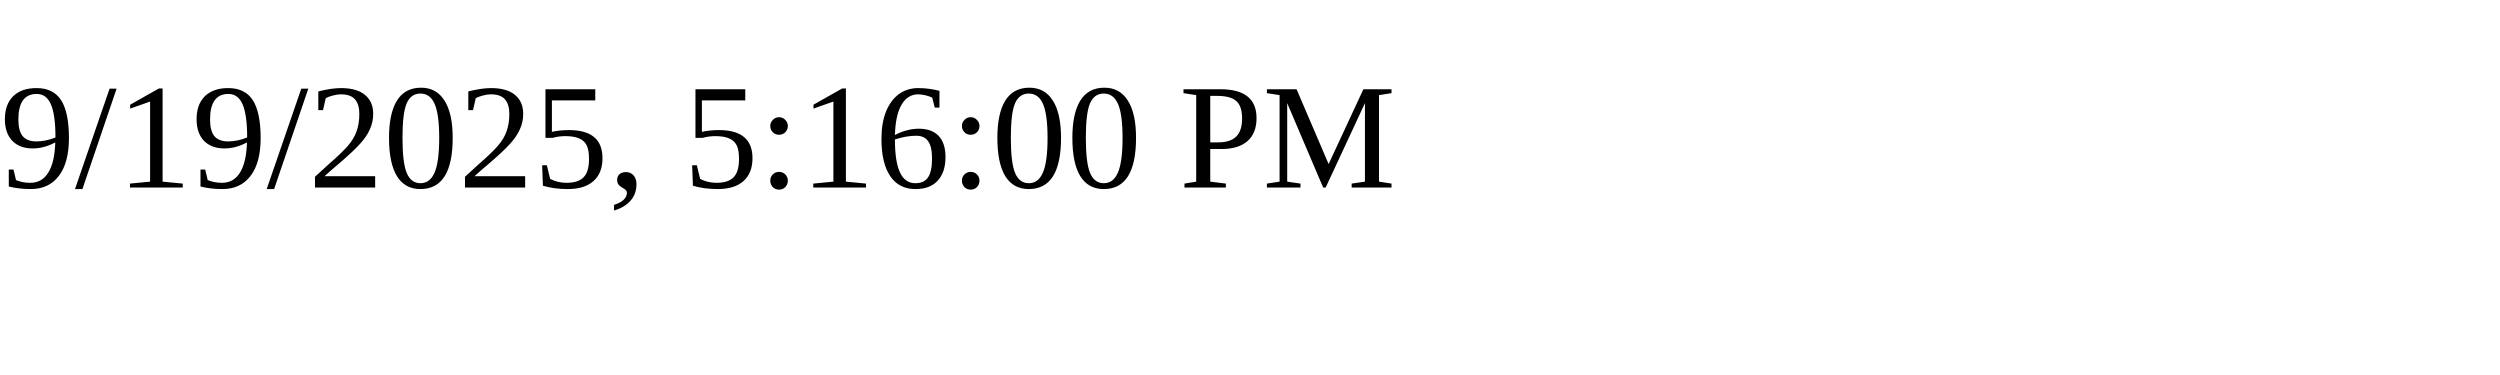
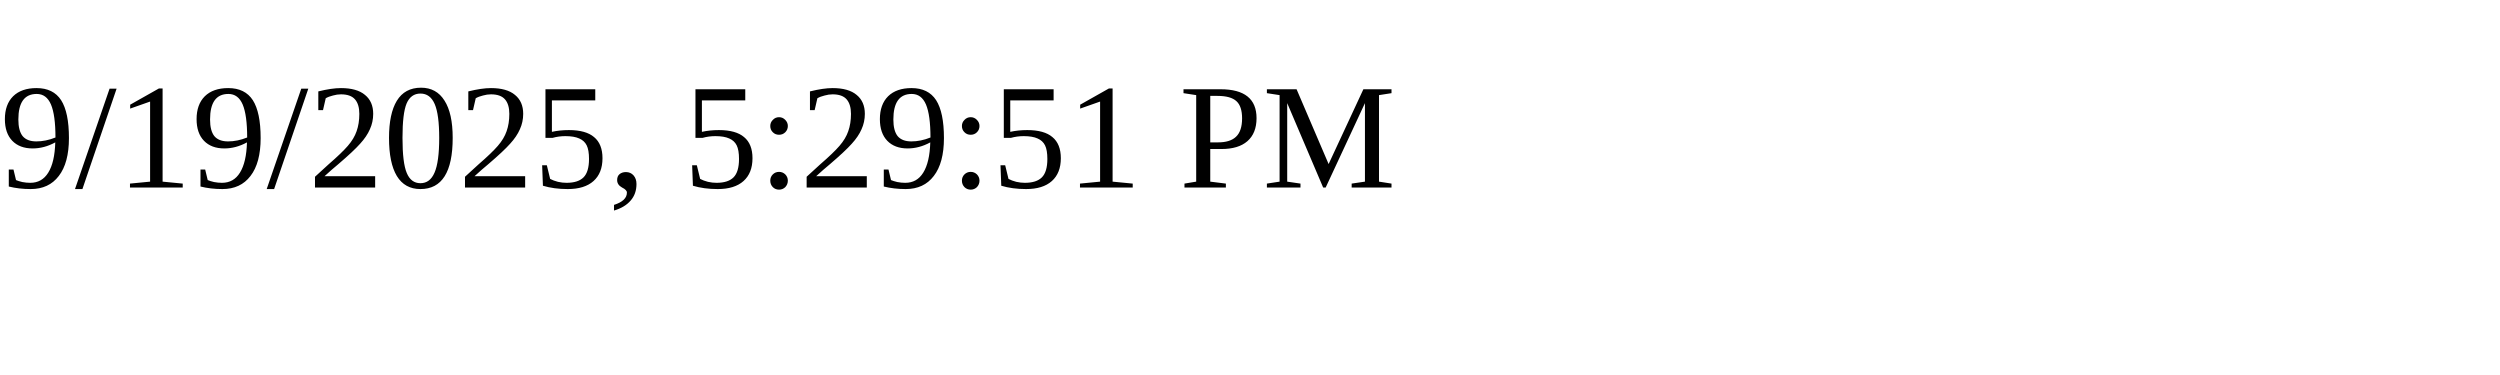
<svg xmlns="http://www.w3.org/2000/svg" height="30" width="200">
-   <text x="0" y="15">9/19/2025, 5:16:00 PM</text>
+   <text x="0" y="15">9/19/2025, 5:29:51 PM</text>
</svg>
